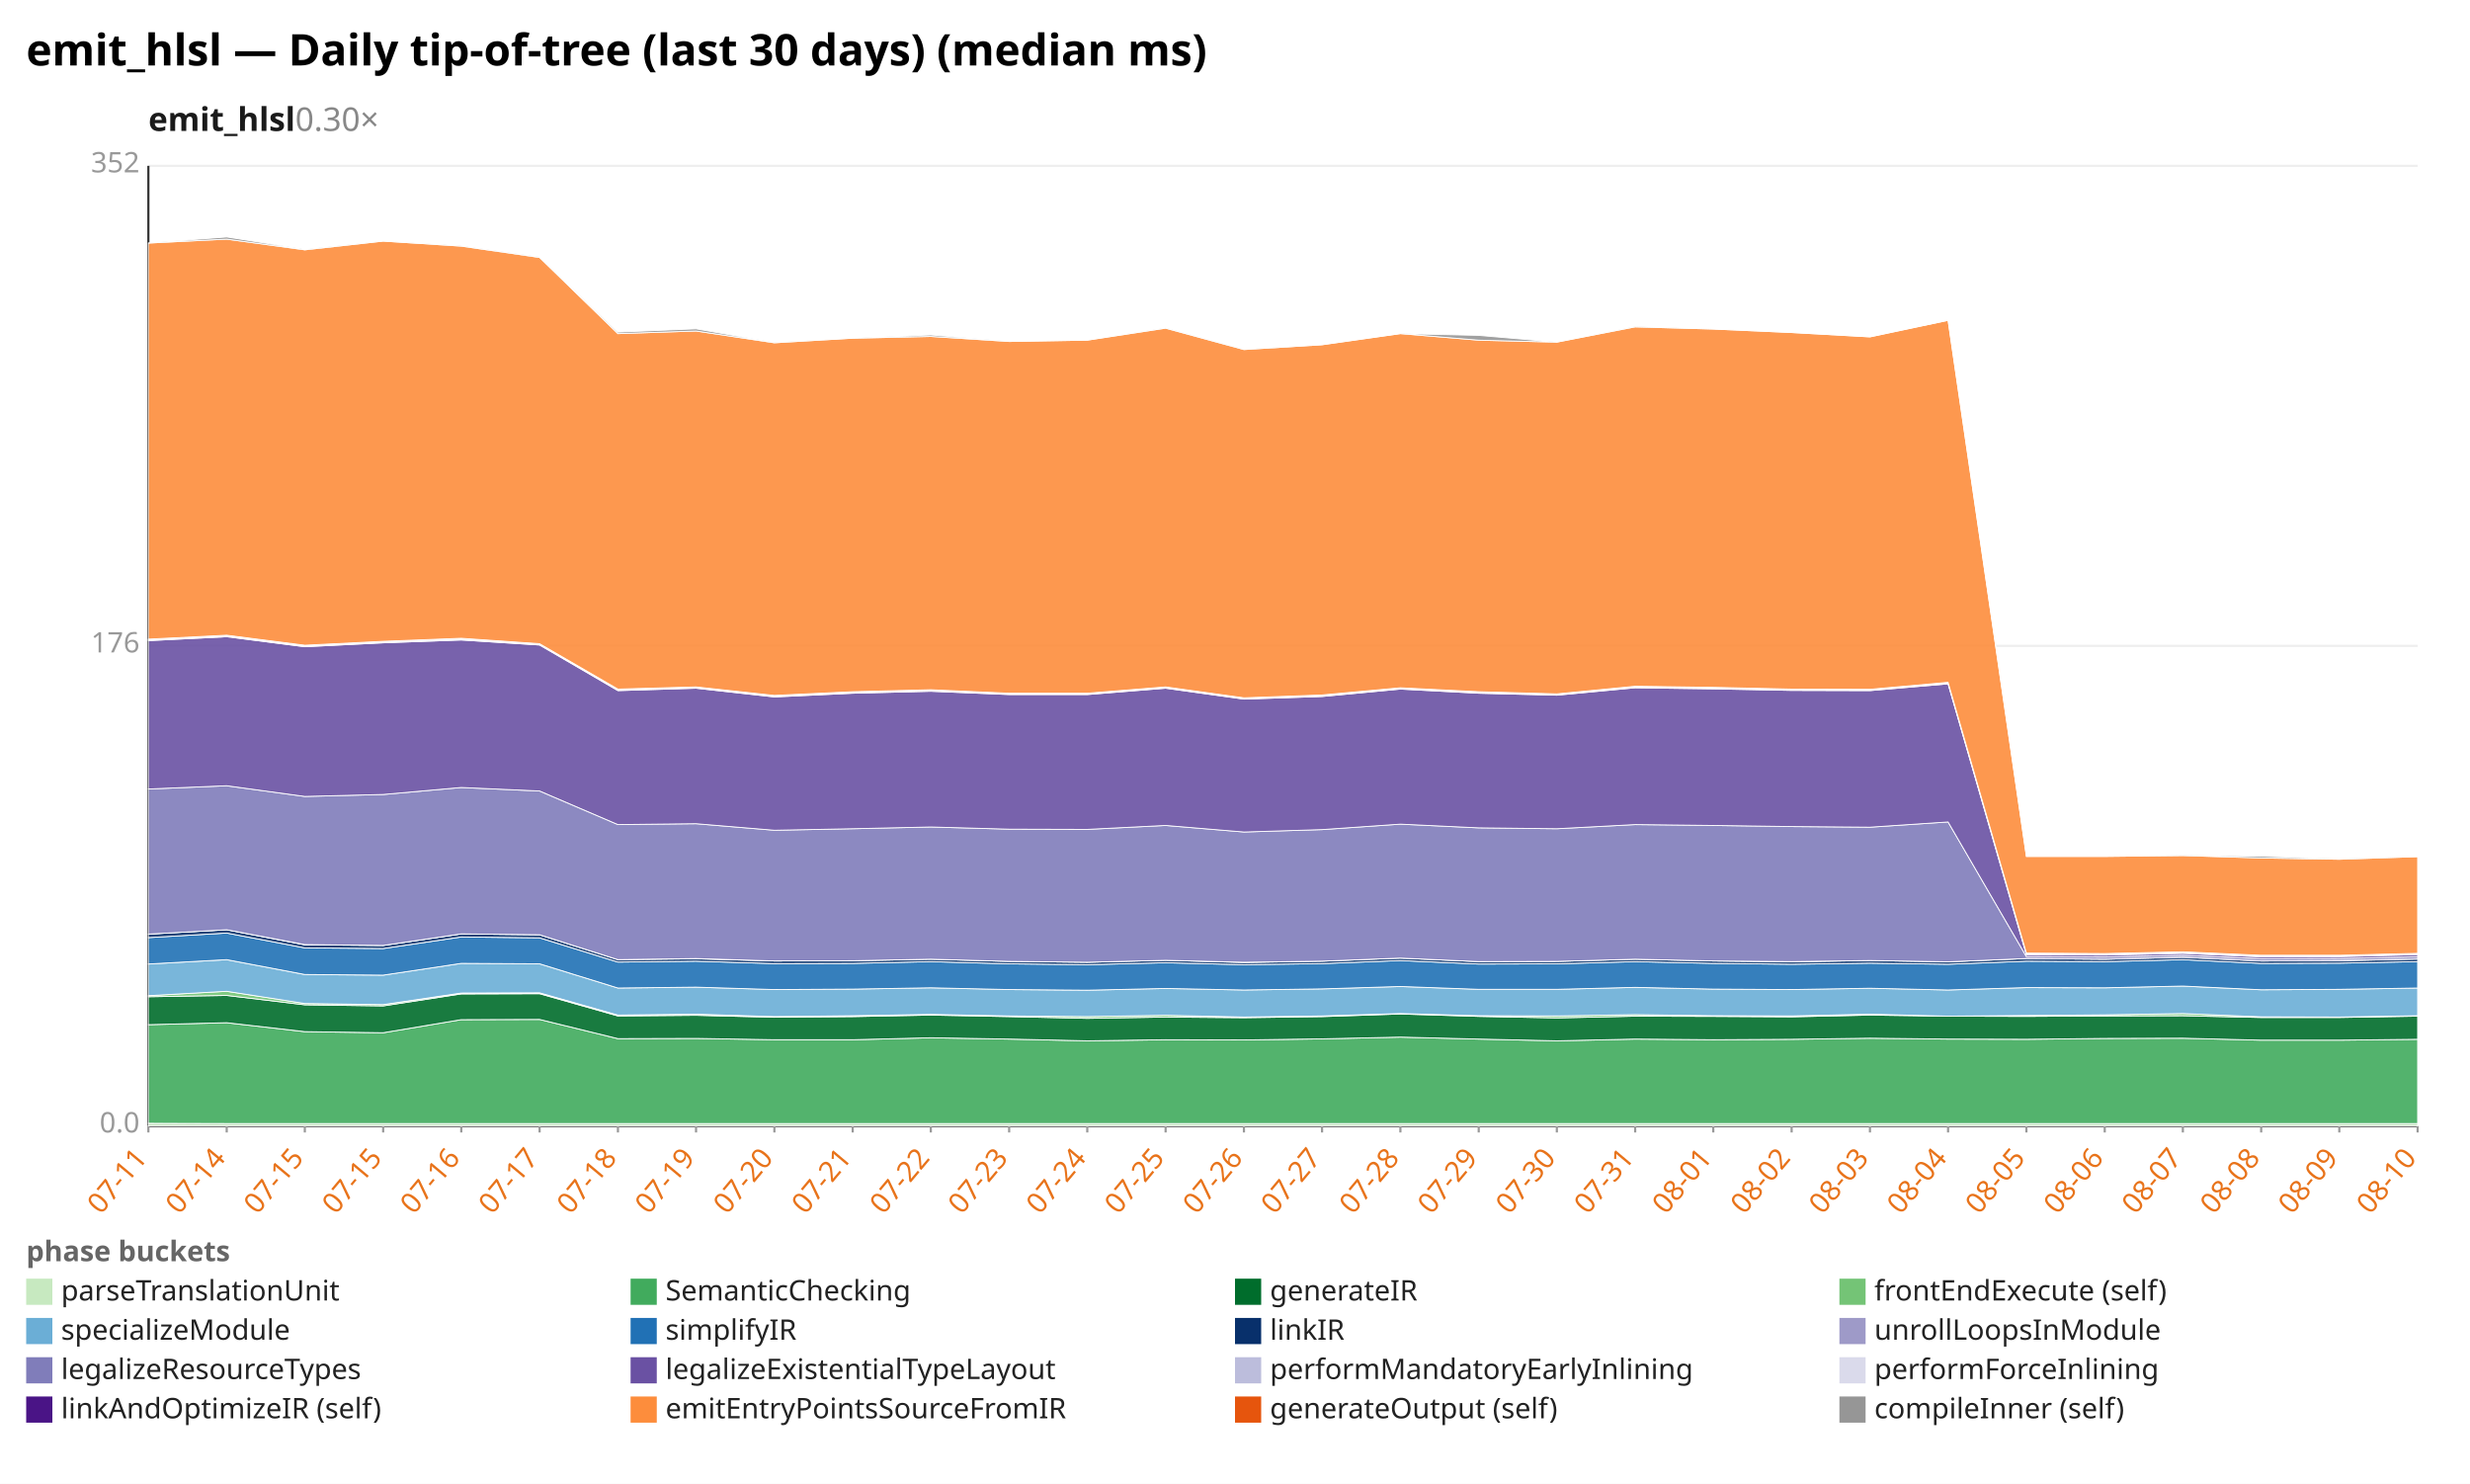
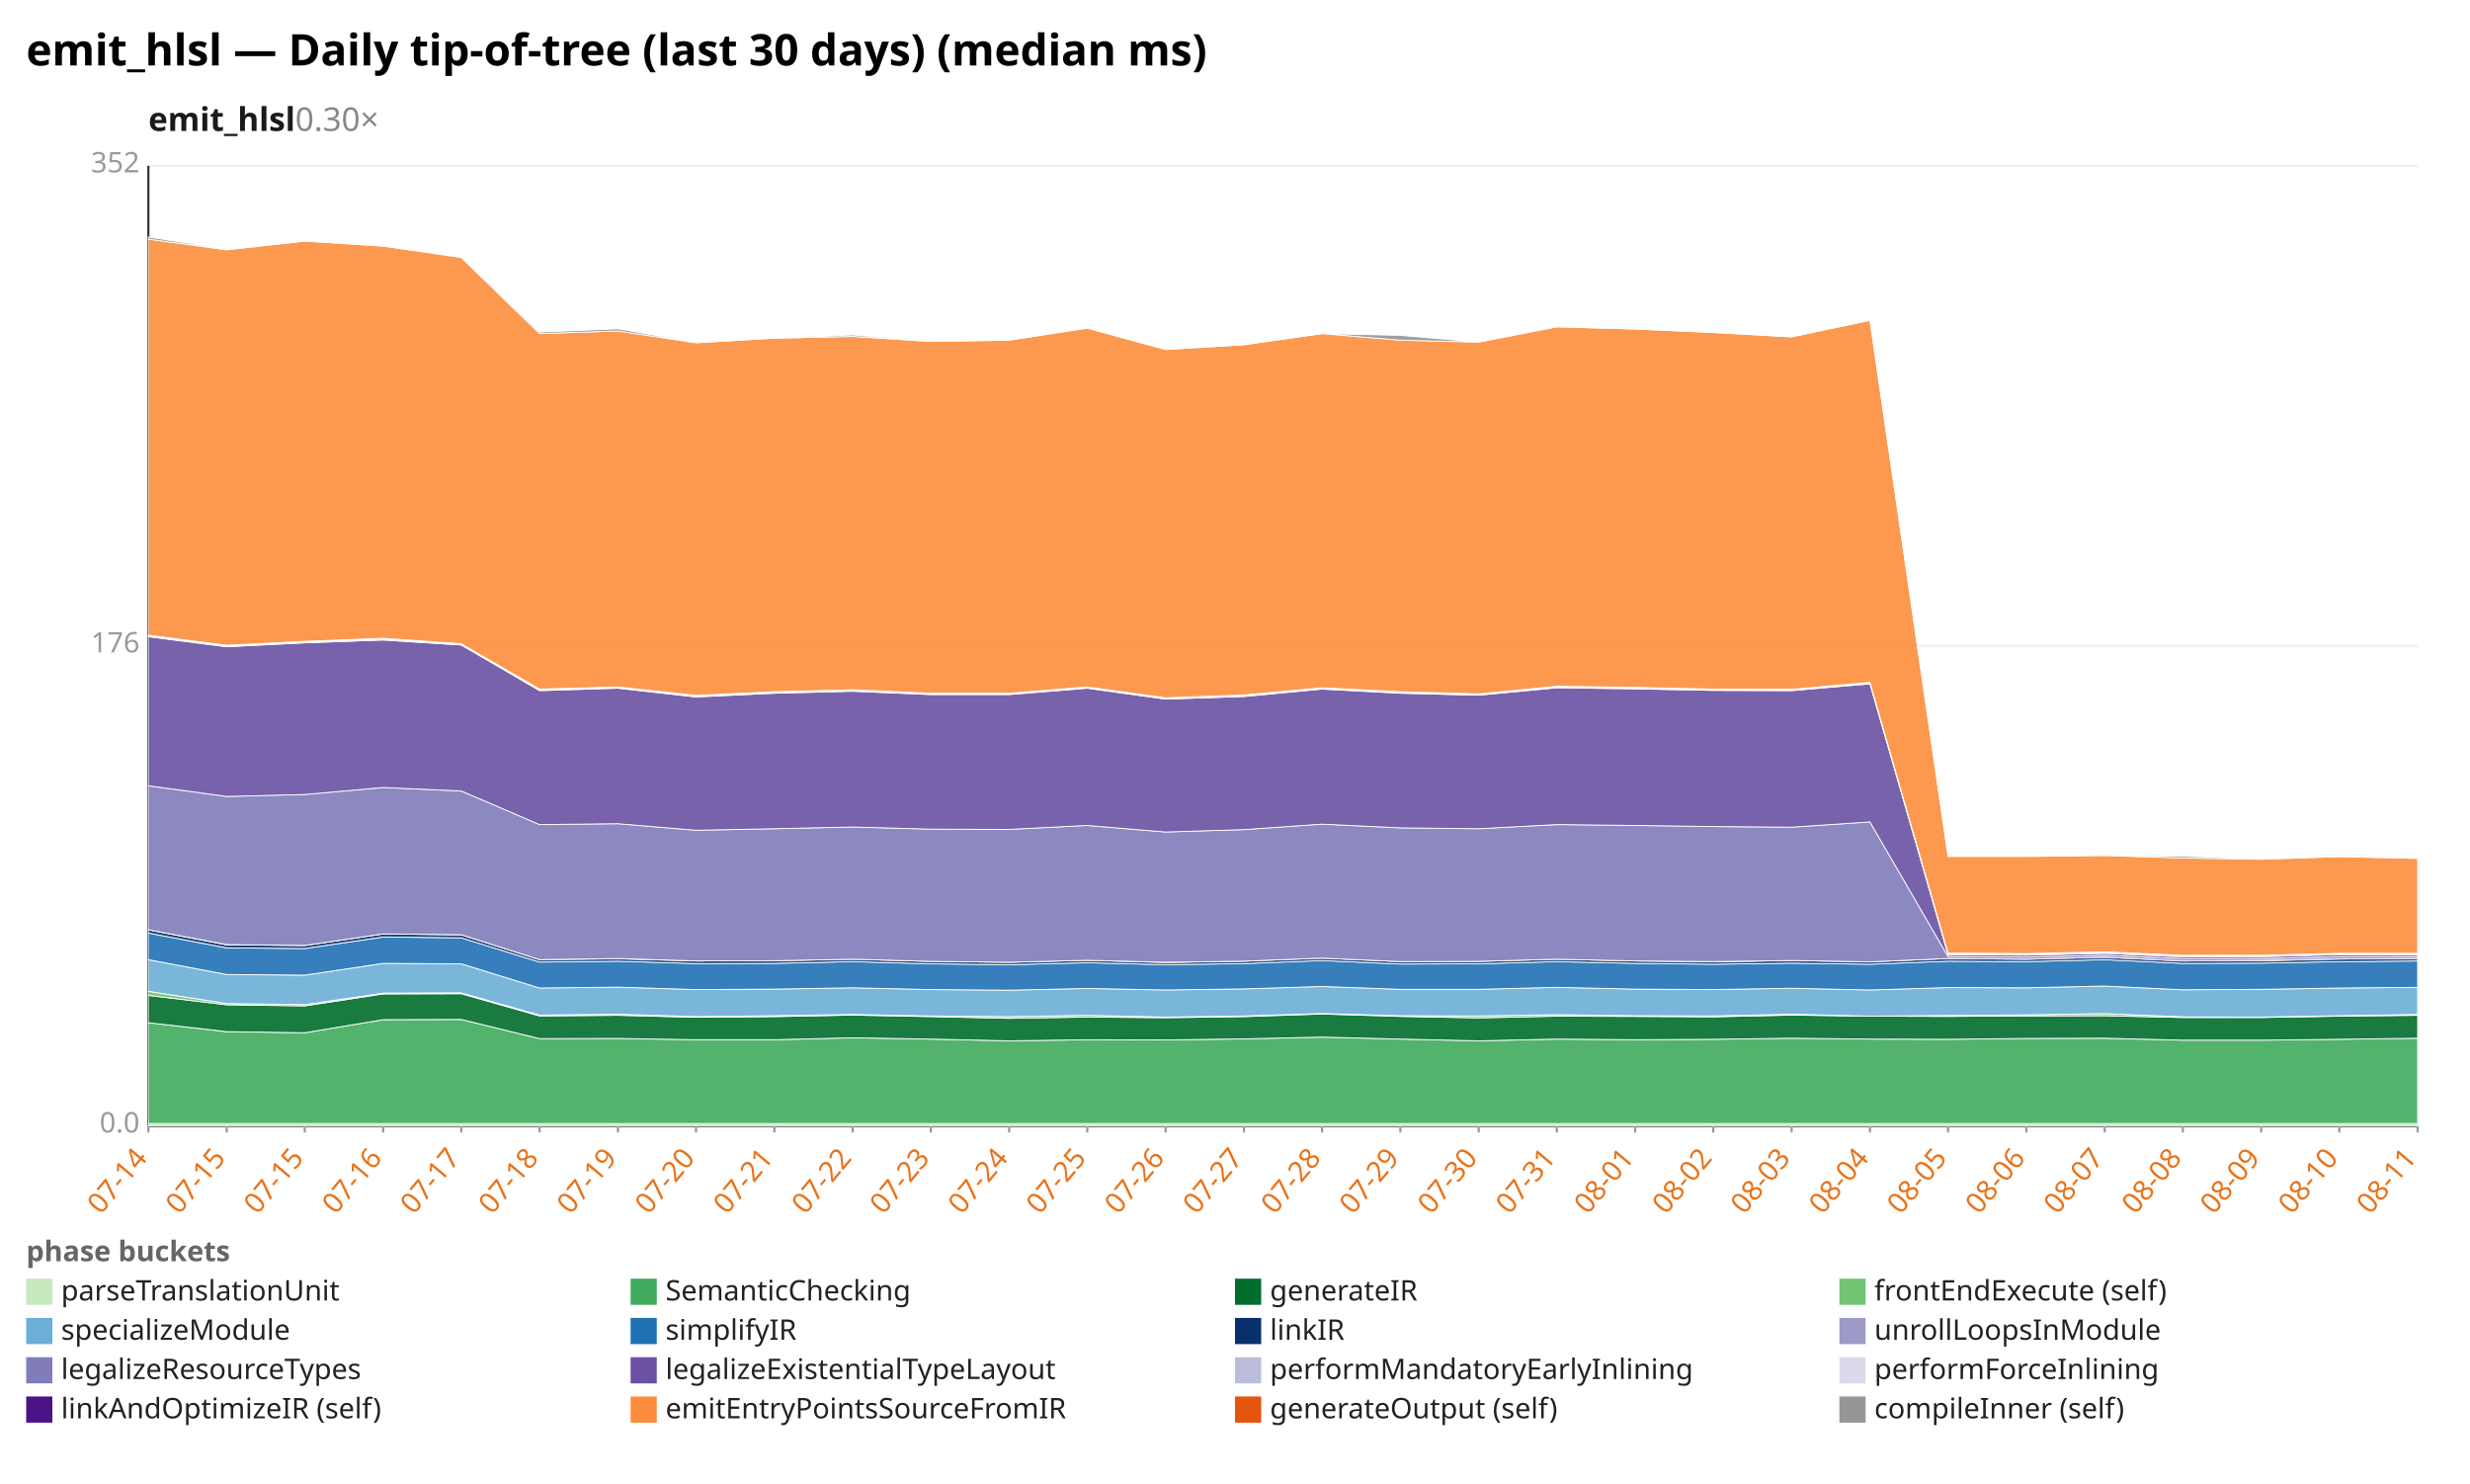
<svg xmlns="http://www.w3.org/2000/svg" width="1132" height="680" viewBox="0 0 1132 680" preserveAspectRatio="xMidYMid meet" font-family="sans-serif" font-size="13">
  <rect width="1132" height="680" fill="white" />
  <text x="12" y="30" font-size="20" font-weight="bold">emit_hlsl — Daily tip-of-tree (last 30 days) (median ms)</text>
  <text x="68" y="60" font-size="15" font-weight="600" fill="#1a1a1a">emit_hlsl<tspan fill="#888" font-weight="400" text-decoration="none">  0.30×</tspan>
  </text>
  <line x1="68.0" y1="516.0" x2="1108.0" y2="516.0" stroke="#eee" />
  <text x="64.0" y="519.0" text-anchor="end" fill="#999">0.0</text>
  <line x1="68.0" y1="296.0" x2="1108.0" y2="296.0" stroke="#eee" />
  <text x="64.0" y="299.0" text-anchor="end" fill="#999">176</text>
  <line x1="68.0" y1="76.0" x2="1108.0" y2="76.0" stroke="#eee" />
  <text x="64.0" y="79.0" text-anchor="end" fill="#999">352</text>
  <line x1="68.0" y1="76.0" x2="68.0" y2="516.0" stroke="#333" />
  <line x1="68.0" y1="516.0" x2="1108.0" y2="516.0" stroke="#333" />
  <line x1="68.0" y1="516.0" x2="68.0" y2="519.0" stroke="#999" />
-   <text x="68.0" y="531.0" text-anchor="end" fill="#e8731a" transform="rotate(-50 68.0 531.0)">07-11</text>
+   <text x="68.0" y="531.0" text-anchor="end" fill="#e8731a" transform="rotate(-50 68.0 531.0)">07-14</text>
  <line x1="103.9" y1="516.0" x2="103.9" y2="519.0" stroke="#999" />
-   <text x="103.9" y="531.0" text-anchor="end" fill="#e8731a" transform="rotate(-50 103.9 531.0)">07-14</text>
+   <text x="103.9" y="531.0" text-anchor="end" fill="#e8731a" transform="rotate(-50 103.9 531.0)">07-15</text>
  <line x1="139.7" y1="516.0" x2="139.7" y2="519.0" stroke="#999" />
  <text x="139.7" y="531.0" text-anchor="end" fill="#e8731a" transform="rotate(-50 139.7 531.0)">07-15</text>
  <line x1="175.6" y1="516.0" x2="175.6" y2="519.0" stroke="#999" />
-   <text x="175.6" y="531.0" text-anchor="end" fill="#e8731a" transform="rotate(-50 175.6 531.0)">07-15</text>
+   <text x="175.6" y="531.0" text-anchor="end" fill="#e8731a" transform="rotate(-50 175.6 531.0)">07-16</text>
  <line x1="211.4" y1="516.0" x2="211.4" y2="519.0" stroke="#999" />
-   <text x="211.4" y="531.0" text-anchor="end" fill="#e8731a" transform="rotate(-50 211.4 531.0)">07-16</text>
+   <text x="211.4" y="531.0" text-anchor="end" fill="#e8731a" transform="rotate(-50 211.4 531.0)">07-17</text>
  <line x1="247.3" y1="516.0" x2="247.3" y2="519.0" stroke="#999" />
-   <text x="247.3" y="531.0" text-anchor="end" fill="#e8731a" transform="rotate(-50 247.3 531.0)">07-17</text>
+   <text x="247.3" y="531.0" text-anchor="end" fill="#e8731a" transform="rotate(-50 247.3 531.0)">07-18</text>
  <line x1="283.2" y1="516.0" x2="283.2" y2="519.0" stroke="#999" />
-   <text x="283.2" y="531.0" text-anchor="end" fill="#e8731a" transform="rotate(-50 283.2 531.0)">07-18</text>
+   <text x="283.2" y="531.0" text-anchor="end" fill="#e8731a" transform="rotate(-50 283.2 531.0)">07-19</text>
  <line x1="319.0" y1="516.0" x2="319.0" y2="519.0" stroke="#999" />
-   <text x="319.0" y="531.0" text-anchor="end" fill="#e8731a" transform="rotate(-50 319.0 531.0)">07-19</text>
+   <text x="319.0" y="531.0" text-anchor="end" fill="#e8731a" transform="rotate(-50 319.0 531.0)">07-20</text>
  <line x1="354.9" y1="516.0" x2="354.9" y2="519.0" stroke="#999" />
-   <text x="354.9" y="531.0" text-anchor="end" fill="#e8731a" transform="rotate(-50 354.9 531.0)">07-20</text>
+   <text x="354.9" y="531.0" text-anchor="end" fill="#e8731a" transform="rotate(-50 354.9 531.0)">07-21</text>
  <line x1="390.8" y1="516.0" x2="390.8" y2="519.0" stroke="#999" />
-   <text x="390.8" y="531.0" text-anchor="end" fill="#e8731a" transform="rotate(-50 390.8 531.0)">07-21</text>
+   <text x="390.8" y="531.0" text-anchor="end" fill="#e8731a" transform="rotate(-50 390.8 531.0)">07-22</text>
  <line x1="426.6" y1="516.0" x2="426.6" y2="519.0" stroke="#999" />
-   <text x="426.6" y="531.0" text-anchor="end" fill="#e8731a" transform="rotate(-50 426.6 531.0)">07-22</text>
+   <text x="426.6" y="531.0" text-anchor="end" fill="#e8731a" transform="rotate(-50 426.6 531.0)">07-23</text>
  <line x1="462.5" y1="516.0" x2="462.5" y2="519.0" stroke="#999" />
-   <text x="462.5" y="531.0" text-anchor="end" fill="#e8731a" transform="rotate(-50 462.5 531.0)">07-23</text>
+   <text x="462.5" y="531.0" text-anchor="end" fill="#e8731a" transform="rotate(-50 462.5 531.0)">07-24</text>
  <line x1="498.3" y1="516.0" x2="498.3" y2="519.0" stroke="#999" />
-   <text x="498.3" y="531.0" text-anchor="end" fill="#e8731a" transform="rotate(-50 498.3 531.0)">07-24</text>
+   <text x="498.3" y="531.0" text-anchor="end" fill="#e8731a" transform="rotate(-50 498.3 531.0)">07-25</text>
  <line x1="534.2" y1="516.0" x2="534.2" y2="519.0" stroke="#999" />
-   <text x="534.2" y="531.0" text-anchor="end" fill="#e8731a" transform="rotate(-50 534.2 531.0)">07-25</text>
+   <text x="534.2" y="531.0" text-anchor="end" fill="#e8731a" transform="rotate(-50 534.2 531.0)">07-26</text>
  <line x1="570.1" y1="516.0" x2="570.1" y2="519.0" stroke="#999" />
-   <text x="570.1" y="531.0" text-anchor="end" fill="#e8731a" transform="rotate(-50 570.1 531.0)">07-26</text>
+   <text x="570.1" y="531.0" text-anchor="end" fill="#e8731a" transform="rotate(-50 570.1 531.0)">07-27</text>
  <line x1="605.9" y1="516.0" x2="605.9" y2="519.0" stroke="#999" />
-   <text x="605.9" y="531.0" text-anchor="end" fill="#e8731a" transform="rotate(-50 605.9 531.0)">07-27</text>
+   <text x="605.9" y="531.0" text-anchor="end" fill="#e8731a" transform="rotate(-50 605.9 531.0)">07-28</text>
  <line x1="641.8" y1="516.0" x2="641.8" y2="519.0" stroke="#999" />
-   <text x="641.8" y="531.0" text-anchor="end" fill="#e8731a" transform="rotate(-50 641.8 531.0)">07-28</text>
+   <text x="641.8" y="531.0" text-anchor="end" fill="#e8731a" transform="rotate(-50 641.8 531.0)">07-29</text>
  <line x1="677.7" y1="516.0" x2="677.7" y2="519.0" stroke="#999" />
-   <text x="677.7" y="531.0" text-anchor="end" fill="#e8731a" transform="rotate(-50 677.7 531.0)">07-29</text>
+   <text x="677.7" y="531.0" text-anchor="end" fill="#e8731a" transform="rotate(-50 677.7 531.0)">07-30</text>
  <line x1="713.5" y1="516.0" x2="713.5" y2="519.0" stroke="#999" />
-   <text x="713.5" y="531.0" text-anchor="end" fill="#e8731a" transform="rotate(-50 713.5 531.0)">07-30</text>
+   <text x="713.5" y="531.0" text-anchor="end" fill="#e8731a" transform="rotate(-50 713.5 531.0)">07-31</text>
  <line x1="749.4" y1="516.0" x2="749.4" y2="519.0" stroke="#999" />
-   <text x="749.4" y="531.0" text-anchor="end" fill="#e8731a" transform="rotate(-50 749.4 531.0)">07-31</text>
+   <text x="749.4" y="531.0" text-anchor="end" fill="#e8731a" transform="rotate(-50 749.4 531.0)">08-01</text>
  <line x1="785.2" y1="516.0" x2="785.2" y2="519.0" stroke="#999" />
-   <text x="785.2" y="531.0" text-anchor="end" fill="#e8731a" transform="rotate(-50 785.2 531.0)">08-01</text>
+   <text x="785.2" y="531.0" text-anchor="end" fill="#e8731a" transform="rotate(-50 785.2 531.0)">08-02</text>
  <line x1="821.1" y1="516.0" x2="821.1" y2="519.0" stroke="#999" />
-   <text x="821.1" y="531.0" text-anchor="end" fill="#e8731a" transform="rotate(-50 821.1 531.0)">08-02</text>
+   <text x="821.1" y="531.0" text-anchor="end" fill="#e8731a" transform="rotate(-50 821.1 531.0)">08-03</text>
  <line x1="857.0" y1="516.0" x2="857.0" y2="519.0" stroke="#999" />
-   <text x="857.0" y="531.0" text-anchor="end" fill="#e8731a" transform="rotate(-50 857.0 531.0)">08-03</text>
+   <text x="857.0" y="531.0" text-anchor="end" fill="#e8731a" transform="rotate(-50 857.0 531.0)">08-04</text>
  <line x1="892.8" y1="516.0" x2="892.8" y2="519.0" stroke="#999" />
-   <text x="892.8" y="531.0" text-anchor="end" fill="#e8731a" transform="rotate(-50 892.8 531.0)">08-04</text>
+   <text x="892.8" y="531.0" text-anchor="end" fill="#e8731a" transform="rotate(-50 892.8 531.0)">08-05</text>
  <line x1="928.7" y1="516.0" x2="928.7" y2="519.0" stroke="#999" />
-   <text x="928.7" y="531.0" text-anchor="end" fill="#e8731a" transform="rotate(-50 928.7 531.0)">08-05</text>
+   <text x="928.7" y="531.0" text-anchor="end" fill="#e8731a" transform="rotate(-50 928.7 531.0)">08-06</text>
  <line x1="964.6" y1="516.0" x2="964.6" y2="519.0" stroke="#999" />
-   <text x="964.6" y="531.0" text-anchor="end" fill="#e8731a" transform="rotate(-50 964.6 531.0)">08-06</text>
+   <text x="964.6" y="531.0" text-anchor="end" fill="#e8731a" transform="rotate(-50 964.6 531.0)">08-07</text>
  <line x1="1000.4" y1="516.0" x2="1000.4" y2="519.0" stroke="#999" />
-   <text x="1000.4" y="531.0" text-anchor="end" fill="#e8731a" transform="rotate(-50 1000.4 531.0)">08-07</text>
+   <text x="1000.4" y="531.0" text-anchor="end" fill="#e8731a" transform="rotate(-50 1000.4 531.0)">08-08</text>
  <line x1="1036.3" y1="516.0" x2="1036.3" y2="519.0" stroke="#999" />
-   <text x="1036.3" y="531.0" text-anchor="end" fill="#e8731a" transform="rotate(-50 1036.3 531.0)">08-08</text>
+   <text x="1036.3" y="531.0" text-anchor="end" fill="#e8731a" transform="rotate(-50 1036.3 531.0)">08-09</text>
  <line x1="1072.1" y1="516.0" x2="1072.1" y2="519.0" stroke="#999" />
-   <text x="1072.1" y="531.0" text-anchor="end" fill="#e8731a" transform="rotate(-50 1072.1 531.0)">08-09</text>
+   <text x="1072.1" y="531.0" text-anchor="end" fill="#e8731a" transform="rotate(-50 1072.1 531.0)">08-10</text>
  <line x1="1108.0" y1="516.0" x2="1108.0" y2="519.0" stroke="#999" />
-   <text x="1108.0" y="531.0" text-anchor="end" fill="#e8731a" transform="rotate(-50 1108.0 531.0)">08-10</text>
-   <polygon points="68.0,514.8 103.9,514.9 139.7,514.9 175.6,514.9 211.4,514.9 247.3,514.9 283.2,514.9 319.0,514.9 354.9,514.9 390.8,514.9 426.6,514.9 462.5,514.9 498.3,514.9 534.2,514.9 570.1,514.9 605.9,514.9 641.8,514.9 677.7,514.9 713.5,514.9 749.4,514.9 785.2,514.9 821.1,514.9 857.0,514.9 892.8,514.9 928.7,514.9 964.6,514.9 1000.4,514.9 1036.3,514.9 1072.1,514.9 1108.0,514.9 1108.0,516.0 1072.1,516.0 1036.3,516.0 1000.4,516.0 964.6,516.0 928.7,516.0 892.8,516.0 857.0,516.0 821.1,516.0 785.2,516.0 749.4,516.0 713.5,516.0 677.7,516.0 641.8,516.0 605.9,516.0 570.1,516.0 534.2,516.0 498.3,516.0 462.5,516.0 426.6,516.0 390.8,516.0 354.9,516.0 319.0,516.0 283.2,516.0 247.3,516.0 211.4,516.0 175.6,516.0 139.7,516.0 103.9,516.0 68.0,516.0" fill="#c7e9c0" fill-opacity="0.9" stroke="#fff" stroke-width="0.4" />
-   <polygon points="68.0,469.6 103.9,468.7 139.7,472.8 175.6,473.3 211.4,467.3 247.3,467.2 283.2,476.0 319.0,475.9 354.9,476.5 390.8,476.5 426.6,475.6 462.5,476.2 498.3,477.0 534.2,476.5 570.1,476.6 605.9,476.1 641.8,475.3 677.7,476.2 713.5,477.0 749.4,476.2 785.2,476.5 821.1,476.3 857.0,475.8 892.8,476.2 928.7,476.3 964.6,475.9 1000.4,475.8 1036.3,476.7 1072.1,476.7 1108.0,476.3 1108.0,514.9 1072.1,514.9 1036.3,514.9 1000.4,514.9 964.6,514.9 928.7,514.9 892.8,514.9 857.0,514.9 821.1,514.9 785.2,514.9 749.4,514.9 713.5,514.9 677.7,514.9 641.8,514.9 605.9,514.9 570.1,514.9 534.2,514.9 498.3,514.9 462.5,514.9 426.6,514.9 390.8,514.9 354.9,514.9 319.0,514.9 283.2,514.9 247.3,514.9 211.4,514.9 175.6,514.9 139.7,514.9 103.9,514.9 68.0,514.8" fill="#41ab5d" fill-opacity="0.9" stroke="#fff" stroke-width="0.4" />
-   <polygon points="68.0,456.8 103.9,456.2 139.7,460.5 175.6,461.0 211.4,455.5 247.3,455.4 283.2,465.6 319.0,465.3 354.9,466.2 390.8,465.9 426.6,465.2 462.5,465.9 498.3,466.7 534.2,466.1 570.1,466.4 605.9,465.9 641.8,464.7 677.7,465.8 713.5,466.5 749.4,465.7 785.2,465.8 821.1,466.0 857.0,465.2 892.8,465.7 928.7,465.8 964.6,465.6 1000.4,465.5 1036.3,466.3 1072.1,466.3 1108.0,465.7 1108.0,476.3 1072.1,476.7 1036.3,476.7 1000.4,475.8 964.6,475.9 928.7,476.3 892.8,476.2 857.0,475.8 821.1,476.3 785.2,476.5 749.4,476.2 713.5,477.0 677.7,476.2 641.8,475.3 605.9,476.1 570.1,476.6 534.2,476.5 498.3,477.0 462.5,476.2 426.6,475.6 390.8,476.5 354.9,476.5 319.0,475.9 283.2,476.0 247.3,467.2 211.4,467.3 175.6,473.3 139.7,472.8 103.9,468.7 68.0,469.6" fill="#006d2c" fill-opacity="0.9" stroke="#fff" stroke-width="0.4" />
-   <polygon points="68.0,456.3 103.9,454.3 139.7,459.9 175.6,460.4 211.4,455.1 247.3,455.0 283.2,465.2 319.0,464.8 354.9,465.9 390.8,465.5 426.6,464.9 462.5,465.6 498.3,465.9 534.2,465.3 570.1,466.1 605.9,465.6 641.8,464.5 677.7,465.5 713.5,465.6 749.4,465.0 785.2,465.5 821.1,465.6 857.0,464.8 892.8,465.7 928.7,465.4 964.6,465.1 1000.4,464.5 1036.3,466.0 1072.1,466.1 1108.0,465.5 1108.0,465.7 1072.1,466.3 1036.3,466.3 1000.4,465.5 964.6,465.6 928.7,465.8 892.8,465.7 857.0,465.2 821.1,466.0 785.2,465.8 749.4,465.7 713.5,466.5 677.7,465.8 641.8,464.7 605.9,465.9 570.1,466.4 534.2,466.1 498.3,466.7 462.5,465.9 426.6,465.2 390.8,465.9 354.9,466.2 319.0,465.3 283.2,465.6 247.3,455.4 211.4,455.5 175.6,461.0 139.7,460.5 103.9,456.2 68.0,456.8" fill="#74c476" fill-opacity="0.9" stroke="#fff" stroke-width="0.4" />
-   <polygon points="68.0,441.8 103.9,439.8 139.7,446.6 175.6,446.9 211.4,441.5 247.3,441.7 283.2,452.8 319.0,452.4 354.9,453.5 390.8,453.3 426.6,452.7 462.5,453.5 498.3,453.8 534.2,453.0 570.1,453.7 605.9,453.2 641.8,452.1 677.7,453.4 713.5,453.4 749.4,452.5 785.2,453.3 821.1,453.5 857.0,452.9 892.8,453.7 928.7,452.6 964.6,452.7 1000.4,451.9 1036.3,453.6 1072.1,453.4 1108.0,452.8 1108.0,465.5 1072.1,466.1 1036.3,466.0 1000.4,464.5 964.6,465.1 928.7,465.4 892.8,465.7 857.0,464.8 821.1,465.6 785.2,465.5 749.4,465.0 713.5,465.6 677.7,465.5 641.8,464.5 605.9,465.6 570.1,466.1 534.2,465.3 498.3,465.9 462.5,465.6 426.6,464.9 390.8,465.5 354.9,465.9 319.0,464.8 283.2,465.2 247.3,455.0 211.4,455.1 175.6,460.4 139.7,459.9 103.9,454.3 68.0,456.3" fill="#6baed6" fill-opacity="0.9" stroke="#fff" stroke-width="0.4" />
-   <polygon points="68.0,429.7 103.9,427.6 139.7,434.4 175.6,434.7 211.4,429.4 247.3,429.8 283.2,440.9 319.0,440.5 354.9,441.6 390.8,441.5 426.6,440.7 462.5,441.7 498.3,442.1 534.2,441.2 570.1,442.1 605.9,441.6 641.8,440.2 677.7,441.8 713.5,441.7 749.4,440.7 785.2,441.5 821.1,441.9 857.0,441.4 892.8,441.9 928.7,440.5 964.6,440.7 1000.4,439.8 1036.3,441.5 1072.1,441.4 1108.0,440.7 1108.0,452.8 1072.1,453.4 1036.3,453.6 1000.4,451.9 964.6,452.7 928.7,452.6 892.8,453.7 857.0,452.9 821.1,453.5 785.2,453.3 749.4,452.5 713.5,453.4 677.7,453.4 641.8,452.1 605.9,453.2 570.1,453.7 534.2,453.0 498.3,453.8 462.5,453.5 426.6,452.7 390.8,453.3 354.9,453.5 319.0,452.4 283.2,452.8 247.3,441.7 211.4,441.5 175.6,446.9 139.7,446.6 103.9,439.8 68.0,441.8" fill="#2171b5" fill-opacity="0.9" stroke="#fff" stroke-width="0.4" />
-   <polygon points="68.0,428.1 103.9,426.1 139.7,433.0 175.6,433.3 211.4,428.0 247.3,428.4 283.2,439.8 319.0,439.4 354.9,440.4 390.8,440.3 426.6,439.6 462.5,440.6 498.3,441.0 534.2,440.1 570.1,441.1 605.9,440.5 641.8,439.1 677.7,440.7 713.5,440.6 749.4,439.6 785.2,440.4 821.1,440.8 857.0,440.2 892.8,440.8 928.7,439.3 964.6,439.6 1000.4,438.7 1036.3,440.4 1072.1,440.3 1108.0,439.5 1108.0,440.7 1072.1,441.4 1036.3,441.5 1000.4,439.8 964.6,440.7 928.7,440.5 892.8,441.9 857.0,441.4 821.1,441.9 785.2,441.5 749.4,440.7 713.5,441.7 677.7,441.8 641.8,440.2 605.9,441.6 570.1,442.1 534.2,441.2 498.3,442.1 462.5,441.7 426.6,440.7 390.8,441.5 354.9,441.6 319.0,440.5 283.2,440.9 247.3,429.8 211.4,429.4 175.6,434.7 139.7,434.4 103.9,427.6 68.0,429.7" fill="#08306b" fill-opacity="0.9" stroke="#fff" stroke-width="0.4" />
-   <polygon points="68.0,428.1 103.9,426.1 139.7,432.9 175.6,433.3 211.4,428.0 247.3,428.4 283.2,439.8 319.0,439.3 354.9,440.4 390.8,440.3 426.6,439.6 462.5,440.6 498.3,441.0 534.2,440.1 570.1,441.0 605.9,440.5 641.8,439.1 677.7,440.7 713.5,440.6 749.4,439.6 785.2,440.4 821.1,440.7 857.0,440.2 892.8,440.8 928.7,439.3 964.6,439.6 1000.4,438.7 1036.3,440.4 1072.1,440.2 1108.0,439.5 1108.0,439.5 1072.1,440.3 1036.3,440.4 1000.4,438.7 964.6,439.6 928.7,439.3 892.8,440.8 857.0,440.2 821.1,440.8 785.2,440.4 749.4,439.6 713.5,440.6 677.7,440.7 641.8,439.1 605.9,440.5 570.1,441.1 534.2,440.1 498.3,441.0 462.5,440.6 426.6,439.6 390.8,440.3 354.9,440.4 319.0,439.4 283.2,439.8 247.3,428.4 211.4,428.0 175.6,433.3 139.7,433.0 103.9,426.1 68.0,428.1" fill="#9e9ac8" fill-opacity="0.9" stroke="#fff" stroke-width="0.4" />
-   <polygon points="68.0,361.6 103.9,360.1 139.7,365.0 175.6,364.1 211.4,360.9 247.3,362.5 283.2,377.9 319.0,377.5 354.9,380.5 390.8,379.8 426.6,379.0 462.5,380.0 498.3,380.1 534.2,378.3 570.1,381.3 605.9,380.2 641.8,377.7 677.7,379.4 713.5,379.8 749.4,377.9 785.2,378.3 821.1,378.8 857.0,379.1 892.8,376.7 928.7,438.4 964.6,438.6 1000.4,437.8 1036.3,439.4 1072.1,439.3 1108.0,438.5 1108.0,439.5 1072.1,440.2 1036.3,440.4 1000.4,438.7 964.6,439.6 928.7,439.3 892.8,440.8 857.0,440.2 821.1,440.7 785.2,440.4 749.4,439.6 713.5,440.6 677.7,440.7 641.8,439.1 605.9,440.5 570.1,441.0 534.2,440.1 498.3,441.0 462.5,440.6 426.6,439.6 390.8,440.3 354.9,440.4 319.0,439.3 283.2,439.8 247.3,428.4 211.4,428.0 175.6,433.3 139.7,432.9 103.9,426.1 68.0,428.1" fill="#807dba" fill-opacity="0.9" stroke="#fff" stroke-width="0.4" />
-   <polygon points="68.0,293.6 103.9,291.8 139.7,296.4 175.6,294.6 211.4,293.3 247.3,295.6 283.2,316.5 319.0,315.4 354.9,319.4 390.8,317.7 426.6,316.8 462.5,318.3 498.3,318.3 534.2,315.4 570.1,320.4 605.9,319.2 641.8,315.8 677.7,317.7 713.5,318.6 749.4,315.2 785.2,315.7 821.1,316.4 857.0,316.5 892.8,313.4 928.7,437.5 964.6,437.7 1000.4,436.9 1036.3,438.5 1072.1,438.4 1108.0,437.5 1108.0,438.5 1072.1,439.3 1036.3,439.4 1000.4,437.8 964.6,438.6 928.7,438.4 892.8,376.7 857.0,379.1 821.1,378.8 785.2,378.3 749.4,377.9 713.5,379.8 677.7,379.4 641.8,377.7 605.9,380.2 570.1,381.3 534.2,378.3 498.3,380.1 462.5,380.0 426.6,379.0 390.8,379.8 354.9,380.5 319.0,377.5 283.2,377.9 247.3,362.5 211.4,360.9 175.6,364.1 139.7,365.0 103.9,360.1 68.0,361.6" fill="#6a51a3" fill-opacity="0.9" stroke="#fff" stroke-width="0.4" />
-   <polygon points="68.0,293.2 103.9,291.4 139.7,296.0 175.6,294.1 211.4,292.8 247.3,295.2 283.2,316.1 319.0,315.0 354.9,319.0 390.8,317.3 426.6,316.3 462.5,317.9 498.3,317.9 534.2,315.0 570.1,320.0 605.9,318.7 641.8,315.4 677.7,317.3 713.5,318.2 749.4,314.8 785.2,315.3 821.1,316.0 857.0,316.1 892.8,313.0 928.7,437.1 964.6,437.2 1000.4,436.4 1036.3,438.0 1072.1,438.0 1108.0,437.1 1108.0,437.5 1072.1,438.4 1036.3,438.5 1000.4,436.9 964.6,437.7 928.7,437.5 892.8,313.4 857.0,316.5 821.1,316.4 785.2,315.7 749.4,315.2 713.5,318.6 677.7,317.7 641.8,315.8 605.9,319.2 570.1,320.4 534.2,315.4 498.3,318.3 462.5,318.3 426.6,316.8 390.8,317.7 354.9,319.4 319.0,315.4 283.2,316.5 247.3,295.6 211.4,293.3 175.6,294.6 139.7,296.4 103.9,291.8 68.0,293.6" fill="#bcbddc" fill-opacity="0.9" stroke="#fff" stroke-width="0.4" />
-   <polygon points="68.0,292.9 103.9,291.1 139.7,295.7 175.6,293.9 211.4,292.5 247.3,295.0 283.2,315.8 319.0,314.8 354.9,318.7 390.8,317.0 426.6,316.1 462.5,317.7 498.3,317.7 534.2,314.8 570.1,319.8 605.9,318.5 641.8,315.2 677.7,317.0 713.5,318.0 749.4,314.5 785.2,315.0 821.1,315.8 857.0,315.9 892.8,312.7 928.7,436.8 964.6,437.0 1000.4,436.2 1036.3,437.8 1072.1,437.8 1108.0,436.9 1108.0,437.1 1072.1,438.0 1036.3,438.0 1000.4,436.4 964.6,437.2 928.7,437.1 892.8,313.0 857.0,316.1 821.1,316.0 785.2,315.3 749.4,314.8 713.5,318.2 677.7,317.3 641.8,315.4 605.9,318.7 570.1,320.0 534.2,315.0 498.3,317.9 462.5,317.9 426.6,316.3 390.8,317.3 354.9,319.0 319.0,315.0 283.2,316.1 247.3,295.2 211.4,292.8 175.6,294.1 139.7,296.0 103.9,291.4 68.0,293.2" fill="#dadaeb" fill-opacity="0.9" stroke="#fff" stroke-width="0.4" />
-   <polygon points="68.0,111.4 103.9,109.6 139.7,114.5 175.6,110.5 211.4,112.8 247.3,118.0 283.2,152.9 319.0,151.7 354.9,157.1 390.8,155.0 426.6,154.2 462.5,156.5 498.3,155.9 534.2,150.4 570.1,160.2 605.9,158.0 641.8,152.9 677.7,155.9 713.5,156.8 749.4,149.8 785.2,150.8 821.1,152.4 857.0,154.4 892.8,146.8 928.7,392.5 964.6,392.5 1000.4,392.1 1036.3,393.2 1072.1,393.8 1108.0,392.6 1108.0,436.9 1072.1,437.8 1036.3,437.8 1000.4,436.2 964.6,437.0 928.7,436.8 892.8,312.7 857.0,315.9 821.1,315.8 785.2,315.0 749.4,314.5 713.5,318.0 677.7,317.0 641.8,315.2 605.9,318.5 570.1,319.8 534.2,314.8 498.3,317.7 462.5,317.7 426.6,316.1 390.8,317.0 354.9,318.7 319.0,314.8 283.2,315.8 247.3,295.0 211.4,292.5 175.6,293.9 139.7,295.7 103.9,291.1 68.0,292.9" fill="#fd8d3c" fill-opacity="0.9" stroke="#fff" stroke-width="0.4" />
-   <polygon points="68.0,111.4 103.9,108.6 139.7,114.3 175.6,110.5 211.4,112.7 247.3,117.8 283.2,152.2 319.0,150.7 354.9,157.0 390.8,155.0 426.6,153.5 462.5,156.5 498.3,155.9 534.2,150.3 570.1,160.1 605.9,158.0 641.8,152.9 677.7,153.7 713.5,156.8 749.4,149.7 785.2,150.8 821.1,152.4 857.0,154.4 892.8,146.8 928.7,392.5 964.6,392.5 1000.4,392.0 1036.3,392.4 1072.1,393.6 1108.0,392.6 1108.0,392.6 1072.1,393.8 1036.3,393.2 1000.4,392.1 964.6,392.5 928.7,392.5 892.8,146.8 857.0,154.4 821.1,152.4 785.2,150.8 749.4,149.8 713.5,156.8 677.7,155.9 641.8,152.9 605.9,158.0 570.1,160.2 534.2,150.4 498.3,155.9 462.5,156.5 426.6,154.2 390.8,155.0 354.9,157.1 319.0,151.7 283.2,152.9 247.3,118.0 211.4,112.8 175.6,110.5 139.7,114.5 103.9,109.6 68.0,111.4" fill="#969696" fill-opacity="0.9" stroke="#fff" stroke-width="0.4" />
+   <text x="1108.0" y="531.0" text-anchor="end" fill="#e8731a" transform="rotate(-50 1108.0 531.0)">08-11</text>
+   <polygon points="68.0,514.9 103.9,514.9 139.7,514.9 175.6,514.9 211.4,514.9 247.3,514.9 283.2,514.9 319.0,514.9 354.9,514.9 390.8,514.9 426.6,514.9 462.5,514.9 498.3,514.9 534.2,514.9 570.1,514.9 605.9,514.9 641.8,514.9 677.7,514.9 713.5,514.9 749.4,514.9 785.2,514.9 821.1,514.9 857.0,514.9 892.8,514.9 928.7,514.9 964.6,514.9 1000.4,514.9 1036.3,514.9 1072.1,514.9 1108.0,514.9 1108.0,516.0 1072.1,516.0 1036.3,516.0 1000.4,516.0 964.6,516.0 928.7,516.0 892.8,516.0 857.0,516.0 821.1,516.0 785.2,516.0 749.4,516.0 713.5,516.0 677.7,516.0 641.8,516.0 605.9,516.0 570.1,516.0 534.2,516.0 498.3,516.0 462.5,516.0 426.6,516.0 390.8,516.0 354.9,516.0 319.0,516.0 283.2,516.0 247.3,516.0 211.4,516.0 175.6,516.0 139.7,516.0 103.9,516.0 68.0,516.0" fill="#c7e9c0" fill-opacity="0.9" stroke="#fff" stroke-width="0.4" />
+   <polygon points="68.0,468.7 103.9,472.8 139.7,473.3 175.6,467.3 211.4,467.2 247.3,476.0 283.2,475.9 319.0,476.5 354.9,476.5 390.8,475.6 426.6,476.2 462.5,477.0 498.3,476.5 534.2,476.6 570.1,476.1 605.9,475.3 641.8,476.2 677.7,477.0 713.5,476.2 749.4,476.5 785.2,476.3 821.1,475.8 857.0,476.2 892.8,476.3 928.7,475.9 964.6,475.8 1000.4,476.7 1036.3,476.7 1072.1,476.3 1108.0,475.8 1108.0,514.9 1072.1,514.9 1036.3,514.9 1000.4,514.9 964.6,514.9 928.7,514.9 892.8,514.9 857.0,514.9 821.1,514.9 785.2,514.9 749.4,514.9 713.5,514.9 677.7,514.9 641.8,514.9 605.9,514.9 570.1,514.9 534.2,514.9 498.3,514.9 462.5,514.9 426.6,514.9 390.8,514.9 354.9,514.9 319.0,514.9 283.2,514.9 247.3,514.9 211.4,514.9 175.6,514.9 139.7,514.9 103.9,514.9 68.0,514.9" fill="#41ab5d" fill-opacity="0.9" stroke="#fff" stroke-width="0.4" />
+   <polygon points="68.0,456.2 103.9,460.5 139.7,461.0 175.6,455.5 211.4,455.4 247.3,465.6 283.2,465.3 319.0,466.2 354.9,465.9 390.8,465.2 426.6,465.9 462.5,466.7 498.3,466.1 534.2,466.4 570.1,465.9 605.9,464.7 641.8,465.8 677.7,466.5 713.5,465.7 749.4,465.8 785.2,466.0 821.1,465.2 857.0,465.7 892.8,465.8 928.7,465.6 964.6,465.5 1000.4,466.3 1036.3,466.3 1072.1,465.7 1108.0,465.3 1108.0,475.8 1072.1,476.3 1036.3,476.7 1000.4,476.7 964.6,475.8 928.7,475.9 892.8,476.3 857.0,476.2 821.1,475.8 785.2,476.3 749.4,476.5 713.5,476.2 677.7,477.0 641.8,476.2 605.9,475.3 570.1,476.1 534.2,476.6 498.3,476.5 462.5,477.0 426.6,476.2 390.8,475.6 354.9,476.5 319.0,476.5 283.2,475.9 247.3,476.0 211.4,467.2 175.6,467.3 139.7,473.3 103.9,472.8 68.0,468.7" fill="#006d2c" fill-opacity="0.9" stroke="#fff" stroke-width="0.4" />
+   <polygon points="68.0,454.3 103.9,459.9 139.7,460.4 175.6,455.1 211.4,455.0 247.3,465.2 283.2,464.8 319.0,465.9 354.9,465.5 390.8,464.9 426.6,465.6 462.5,465.9 498.3,465.3 534.2,466.1 570.1,465.6 605.9,464.5 641.8,465.5 677.7,465.6 713.5,465.0 749.4,465.5 785.2,465.6 821.1,464.8 857.0,465.7 892.8,465.4 928.7,465.1 964.6,464.5 1000.4,466.0 1036.3,466.1 1072.1,465.5 1108.0,464.9 1108.0,465.3 1072.1,465.7 1036.3,466.3 1000.4,466.3 964.6,465.5 928.7,465.6 892.8,465.8 857.0,465.7 821.1,465.2 785.2,466.0 749.4,465.8 713.5,465.7 677.7,466.5 641.8,465.8 605.9,464.7 570.1,465.9 534.2,466.4 498.3,466.1 462.5,466.7 426.6,465.9 390.8,465.2 354.9,465.9 319.0,466.2 283.2,465.3 247.3,465.6 211.4,455.4 175.6,455.5 139.7,461.0 103.9,460.5 68.0,456.2" fill="#74c476" fill-opacity="0.9" stroke="#fff" stroke-width="0.4" />
+   <polygon points="68.0,439.8 103.9,446.6 139.7,446.9 175.6,441.5 211.4,441.7 247.3,452.8 283.2,452.4 319.0,453.5 354.9,453.3 390.8,452.7 426.6,453.5 462.5,453.8 498.3,453.0 534.2,453.7 570.1,453.2 605.9,452.1 641.8,453.4 677.7,453.4 713.5,452.5 749.4,453.3 785.2,453.5 821.1,452.9 857.0,453.7 892.8,452.6 928.7,452.7 964.6,451.9 1000.4,453.6 1036.3,453.4 1072.1,452.8 1108.0,452.5 1108.0,464.9 1072.1,465.5 1036.3,466.1 1000.4,466.0 964.6,464.5 928.7,465.1 892.8,465.4 857.0,465.7 821.1,464.8 785.2,465.6 749.4,465.5 713.5,465.0 677.7,465.6 641.8,465.5 605.9,464.5 570.1,465.6 534.2,466.1 498.3,465.3 462.5,465.9 426.6,465.6 390.8,464.9 354.9,465.5 319.0,465.9 283.2,464.8 247.3,465.2 211.4,455.0 175.6,455.1 139.7,460.4 103.9,459.9 68.0,454.3" fill="#6baed6" fill-opacity="0.9" stroke="#fff" stroke-width="0.4" />
+   <polygon points="68.0,427.6 103.9,434.4 139.7,434.7 175.6,429.4 211.4,429.8 247.3,440.9 283.2,440.5 319.0,441.6 354.9,441.5 390.8,440.7 426.6,441.7 462.5,442.1 498.3,441.2 534.2,442.1 570.1,441.6 605.9,440.2 641.8,441.8 677.7,441.7 713.5,440.7 749.4,441.5 785.2,441.9 821.1,441.4 857.0,441.9 892.8,440.5 928.7,440.7 964.6,439.8 1000.4,441.5 1036.3,441.4 1072.1,440.7 1108.0,440.4 1108.0,452.5 1072.1,452.8 1036.3,453.4 1000.4,453.6 964.6,451.9 928.7,452.7 892.8,452.6 857.0,453.7 821.1,452.9 785.2,453.5 749.4,453.3 713.5,452.5 677.7,453.4 641.8,453.4 605.9,452.1 570.1,453.2 534.2,453.7 498.3,453.0 462.5,453.8 426.6,453.5 390.8,452.7 354.9,453.3 319.0,453.5 283.2,452.4 247.3,452.8 211.4,441.7 175.6,441.5 139.7,446.9 103.9,446.6 68.0,439.8" fill="#2171b5" fill-opacity="0.9" stroke="#fff" stroke-width="0.4" />
+   <polygon points="68.0,426.1 103.9,433.0 139.7,433.3 175.6,428.0 211.4,428.4 247.3,439.8 283.2,439.4 319.0,440.4 354.9,440.3 390.8,439.6 426.6,440.6 462.5,441.0 498.3,440.1 534.2,441.1 570.1,440.5 605.9,439.1 641.8,440.7 677.7,440.6 713.5,439.6 749.4,440.4 785.2,440.8 821.1,440.2 857.0,440.8 892.8,439.3 928.7,439.6 964.6,438.7 1000.4,440.4 1036.3,440.3 1072.1,439.5 1108.0,439.3 1108.0,440.4 1072.1,440.7 1036.3,441.4 1000.4,441.5 964.6,439.8 928.7,440.7 892.8,440.5 857.0,441.9 821.1,441.4 785.2,441.9 749.4,441.5 713.5,440.7 677.7,441.7 641.8,441.8 605.9,440.2 570.1,441.6 534.2,442.1 498.3,441.2 462.5,442.1 426.6,441.7 390.8,440.7 354.9,441.5 319.0,441.6 283.2,440.5 247.3,440.9 211.4,429.8 175.6,429.4 139.7,434.7 103.9,434.4 68.0,427.6" fill="#08306b" fill-opacity="0.9" stroke="#fff" stroke-width="0.4" />
+   <polygon points="68.0,426.1 103.9,432.9 139.7,433.3 175.6,428.0 211.4,428.4 247.3,439.8 283.2,439.3 319.0,440.4 354.9,440.3 390.8,439.6 426.6,440.6 462.5,441.0 498.3,440.1 534.2,441.0 570.1,440.5 605.9,439.1 641.8,440.7 677.7,440.6 713.5,439.6 749.4,440.4 785.2,440.7 821.1,440.2 857.0,440.8 892.8,439.3 928.7,439.6 964.6,438.7 1000.4,440.4 1036.3,440.2 1072.1,439.5 1108.0,439.3 1108.0,439.3 1072.1,439.5 1036.3,440.3 1000.4,440.4 964.6,438.7 928.7,439.6 892.8,439.3 857.0,440.8 821.1,440.2 785.2,440.8 749.4,440.4 713.5,439.6 677.7,440.6 641.8,440.7 605.9,439.1 570.1,440.5 534.2,441.1 498.3,440.1 462.5,441.0 426.6,440.6 390.8,439.6 354.9,440.3 319.0,440.4 283.2,439.4 247.3,439.8 211.4,428.4 175.6,428.0 139.7,433.3 103.9,433.0 68.0,426.1" fill="#9e9ac8" fill-opacity="0.9" stroke="#fff" stroke-width="0.4" />
+   <polygon points="68.0,360.1 103.9,365.0 139.7,364.1 175.6,360.9 211.4,362.5 247.3,377.9 283.2,377.5 319.0,380.5 354.9,379.8 390.8,379.0 426.6,380.0 462.5,380.1 498.3,378.3 534.2,381.3 570.1,380.2 605.9,377.7 641.8,379.4 677.7,379.8 713.5,377.9 749.4,378.3 785.2,378.8 821.1,379.1 857.0,376.7 892.8,438.4 928.7,438.6 964.6,437.8 1000.4,439.4 1036.3,439.3 1072.1,438.5 1108.0,438.4 1108.0,439.3 1072.1,439.5 1036.3,440.2 1000.4,440.4 964.6,438.7 928.7,439.6 892.8,439.3 857.0,440.8 821.1,440.2 785.2,440.7 749.4,440.4 713.5,439.6 677.7,440.6 641.8,440.7 605.9,439.1 570.1,440.5 534.2,441.0 498.3,440.1 462.5,441.0 426.6,440.6 390.8,439.6 354.9,440.3 319.0,440.4 283.2,439.3 247.3,439.8 211.4,428.4 175.6,428.0 139.7,433.3 103.9,432.9 68.0,426.1" fill="#807dba" fill-opacity="0.9" stroke="#fff" stroke-width="0.4" />
+   <polygon points="68.0,291.8 103.9,296.4 139.7,294.6 175.6,293.3 211.4,295.6 247.3,316.5 283.2,315.4 319.0,319.4 354.9,317.7 390.8,316.8 426.6,318.3 462.5,318.3 498.3,315.4 534.2,320.4 570.1,319.2 605.9,315.8 641.8,317.7 677.7,318.6 713.5,315.2 749.4,315.7 785.2,316.4 821.1,316.5 857.0,313.4 892.8,437.5 928.7,437.7 964.6,436.9 1000.4,438.5 1036.3,438.4 1072.1,437.5 1108.0,437.5 1108.0,438.4 1072.1,438.5 1036.3,439.3 1000.4,439.4 964.6,437.8 928.7,438.6 892.8,438.4 857.0,376.7 821.1,379.1 785.2,378.8 749.4,378.3 713.5,377.9 677.7,379.8 641.8,379.4 605.9,377.7 570.1,380.2 534.2,381.3 498.3,378.3 462.5,380.1 426.6,380.0 390.8,379.0 354.9,379.8 319.0,380.5 283.2,377.5 247.3,377.9 211.4,362.5 175.6,360.9 139.7,364.1 103.9,365.0 68.0,360.1" fill="#6a51a3" fill-opacity="0.9" stroke="#fff" stroke-width="0.4" />
+   <polygon points="68.0,291.4 103.9,296.0 139.7,294.1 175.6,292.8 211.4,295.2 247.3,316.1 283.2,315.0 319.0,319.0 354.9,317.3 390.8,316.3 426.6,317.9 462.5,317.9 498.3,315.0 534.2,320.0 570.1,318.7 605.9,315.4 641.8,317.3 677.7,318.2 713.5,314.8 749.4,315.3 785.2,316.0 821.1,316.1 857.0,313.0 892.8,437.1 928.7,437.2 964.6,436.4 1000.4,438.0 1036.3,438.0 1072.1,437.1 1108.0,437.1 1108.0,437.5 1072.1,437.5 1036.3,438.4 1000.4,438.5 964.6,436.9 928.7,437.7 892.8,437.5 857.0,313.4 821.1,316.5 785.2,316.4 749.4,315.7 713.5,315.2 677.7,318.6 641.8,317.7 605.9,315.8 570.1,319.2 534.2,320.4 498.3,315.4 462.5,318.3 426.6,318.3 390.8,316.8 354.9,317.7 319.0,319.4 283.2,315.4 247.3,316.5 211.4,295.6 175.6,293.3 139.7,294.6 103.9,296.4 68.0,291.8" fill="#bcbddc" fill-opacity="0.9" stroke="#fff" stroke-width="0.4" />
+   <polygon points="68.0,291.1 103.9,295.7 139.7,293.9 175.6,292.5 211.4,295.0 247.3,315.8 283.2,314.8 319.0,318.7 354.9,317.0 390.8,316.1 426.6,317.7 462.5,317.7 498.3,314.8 534.2,319.8 570.1,318.5 605.9,315.2 641.8,317.0 677.7,318.0 713.5,314.5 749.4,315.0 785.2,315.8 821.1,315.9 857.0,312.7 892.8,436.8 928.7,437.0 964.6,436.2 1000.4,437.8 1036.3,437.8 1072.1,436.9 1108.0,436.9 1108.0,437.1 1072.1,437.1 1036.3,438.0 1000.4,438.0 964.6,436.4 928.7,437.2 892.8,437.1 857.0,313.0 821.1,316.1 785.2,316.0 749.4,315.3 713.5,314.8 677.7,318.2 641.8,317.3 605.9,315.4 570.1,318.7 534.2,320.0 498.3,315.0 462.5,317.9 426.6,317.9 390.8,316.3 354.9,317.3 319.0,319.0 283.2,315.0 247.3,316.1 211.4,295.2 175.6,292.8 139.7,294.1 103.9,296.0 68.0,291.4" fill="#dadaeb" fill-opacity="0.9" stroke="#fff" stroke-width="0.4" />
+   <polygon points="68.0,109.6 103.9,114.5 139.7,110.5 175.6,112.8 211.4,118.0 247.3,152.9 283.2,151.7 319.0,157.1 354.9,155.0 390.8,154.2 426.6,156.5 462.5,155.9 498.3,150.4 534.2,160.2 570.1,158.0 605.9,152.9 641.8,155.9 677.7,156.8 713.5,149.8 749.4,150.8 785.2,152.4 821.1,154.4 857.0,146.8 892.8,392.5 928.7,392.5 964.6,392.1 1000.4,393.2 1036.3,393.8 1072.1,392.6 1108.0,393.4 1108.0,436.9 1072.1,436.9 1036.3,437.8 1000.4,437.8 964.6,436.2 928.7,437.0 892.8,436.8 857.0,312.7 821.1,315.9 785.2,315.8 749.4,315.0 713.5,314.5 677.7,318.0 641.8,317.0 605.9,315.2 570.1,318.5 534.2,319.8 498.3,314.8 462.5,317.7 426.6,317.7 390.8,316.1 354.9,317.0 319.0,318.7 283.2,314.8 247.3,315.8 211.4,295.0 175.6,292.5 139.7,293.9 103.9,295.7 68.0,291.1" fill="#fd8d3c" fill-opacity="0.9" stroke="#fff" stroke-width="0.4" />
+   <polygon points="68.0,108.6 103.9,114.3 139.7,110.5 175.6,112.7 211.4,117.8 247.3,152.2 283.2,150.7 319.0,157.0 354.9,155.0 390.8,153.5 426.6,156.5 462.5,155.9 498.3,150.3 534.2,160.1 570.1,158.0 605.9,152.9 641.8,153.7 677.7,156.8 713.5,149.7 749.4,150.8 785.2,152.4 821.1,154.4 857.0,146.8 892.8,392.5 928.7,392.5 964.6,392.0 1000.4,392.4 1036.3,393.6 1072.1,392.6 1108.0,393.4 1108.0,393.4 1072.1,392.6 1036.3,393.8 1000.4,393.2 964.6,392.1 928.7,392.5 892.8,392.5 857.0,146.8 821.1,154.4 785.2,152.4 749.4,150.8 713.5,149.8 677.7,156.8 641.8,155.9 605.9,152.9 570.1,158.0 534.2,160.2 498.3,150.4 462.5,155.9 426.6,156.5 390.8,154.2 354.9,155.0 319.0,157.1 283.2,151.7 247.3,152.9 211.4,118.0 175.6,112.8 139.7,110.5 103.9,114.5 68.0,109.6" fill="#969696" fill-opacity="0.9" stroke="#fff" stroke-width="0.4" />
  <text x="12" y="578" fill="#666" font-weight="600">phase buckets</text>
  <rect x="12" y="586" width="12" height="12" fill="#c7e9c0" />
  <text x="28" y="596" fill="#222">parseTranslationUnit</text>
  <rect x="289" y="586" width="12" height="12" fill="#41ab5d" />
  <text x="305" y="596" fill="#222">SemanticChecking</text>
  <rect x="566" y="586" width="12" height="12" fill="#006d2c" />
  <text x="582" y="596" fill="#222">generateIR</text>
  <rect x="843" y="586" width="12" height="12" fill="#74c476" />
  <text x="859" y="596" fill="#222">frontEndExecute (self)</text>
  <rect x="12" y="604" width="12" height="12" fill="#6baed6" />
  <text x="28" y="614" fill="#222">specializeModule</text>
  <rect x="289" y="604" width="12" height="12" fill="#2171b5" />
  <text x="305" y="614" fill="#222">simplifyIR</text>
  <rect x="566" y="604" width="12" height="12" fill="#08306b" />
  <text x="582" y="614" fill="#222">linkIR</text>
  <rect x="843" y="604" width="12" height="12" fill="#9e9ac8" />
  <text x="859" y="614" fill="#222">unrollLoopsInModule</text>
  <rect x="12" y="622" width="12" height="12" fill="#807dba" />
  <text x="28" y="632" fill="#222">legalizeResourceTypes</text>
  <rect x="289" y="622" width="12" height="12" fill="#6a51a3" />
  <text x="305" y="632" fill="#222">legalizeExistentialTypeLayout</text>
  <rect x="566" y="622" width="12" height="12" fill="#bcbddc" />
  <text x="582" y="632" fill="#222">performMandatoryEarlyInlining</text>
  <rect x="843" y="622" width="12" height="12" fill="#dadaeb" />
  <text x="859" y="632" fill="#222">performForceInlining</text>
  <rect x="12" y="640" width="12" height="12" fill="#4a1486" />
  <text x="28" y="650" fill="#222">linkAndOptimizeIR (self)</text>
  <rect x="289" y="640" width="12" height="12" fill="#fd8d3c" />
  <text x="305" y="650" fill="#222">emitEntryPointsSourceFromIR</text>
  <rect x="566" y="640" width="12" height="12" fill="#e6550d" />
  <text x="582" y="650" fill="#222">generateOutput (self)</text>
  <rect x="843" y="640" width="12" height="12" fill="#969696" />
  <text x="859" y="650" fill="#222">compileInner (self)</text>
</svg>
